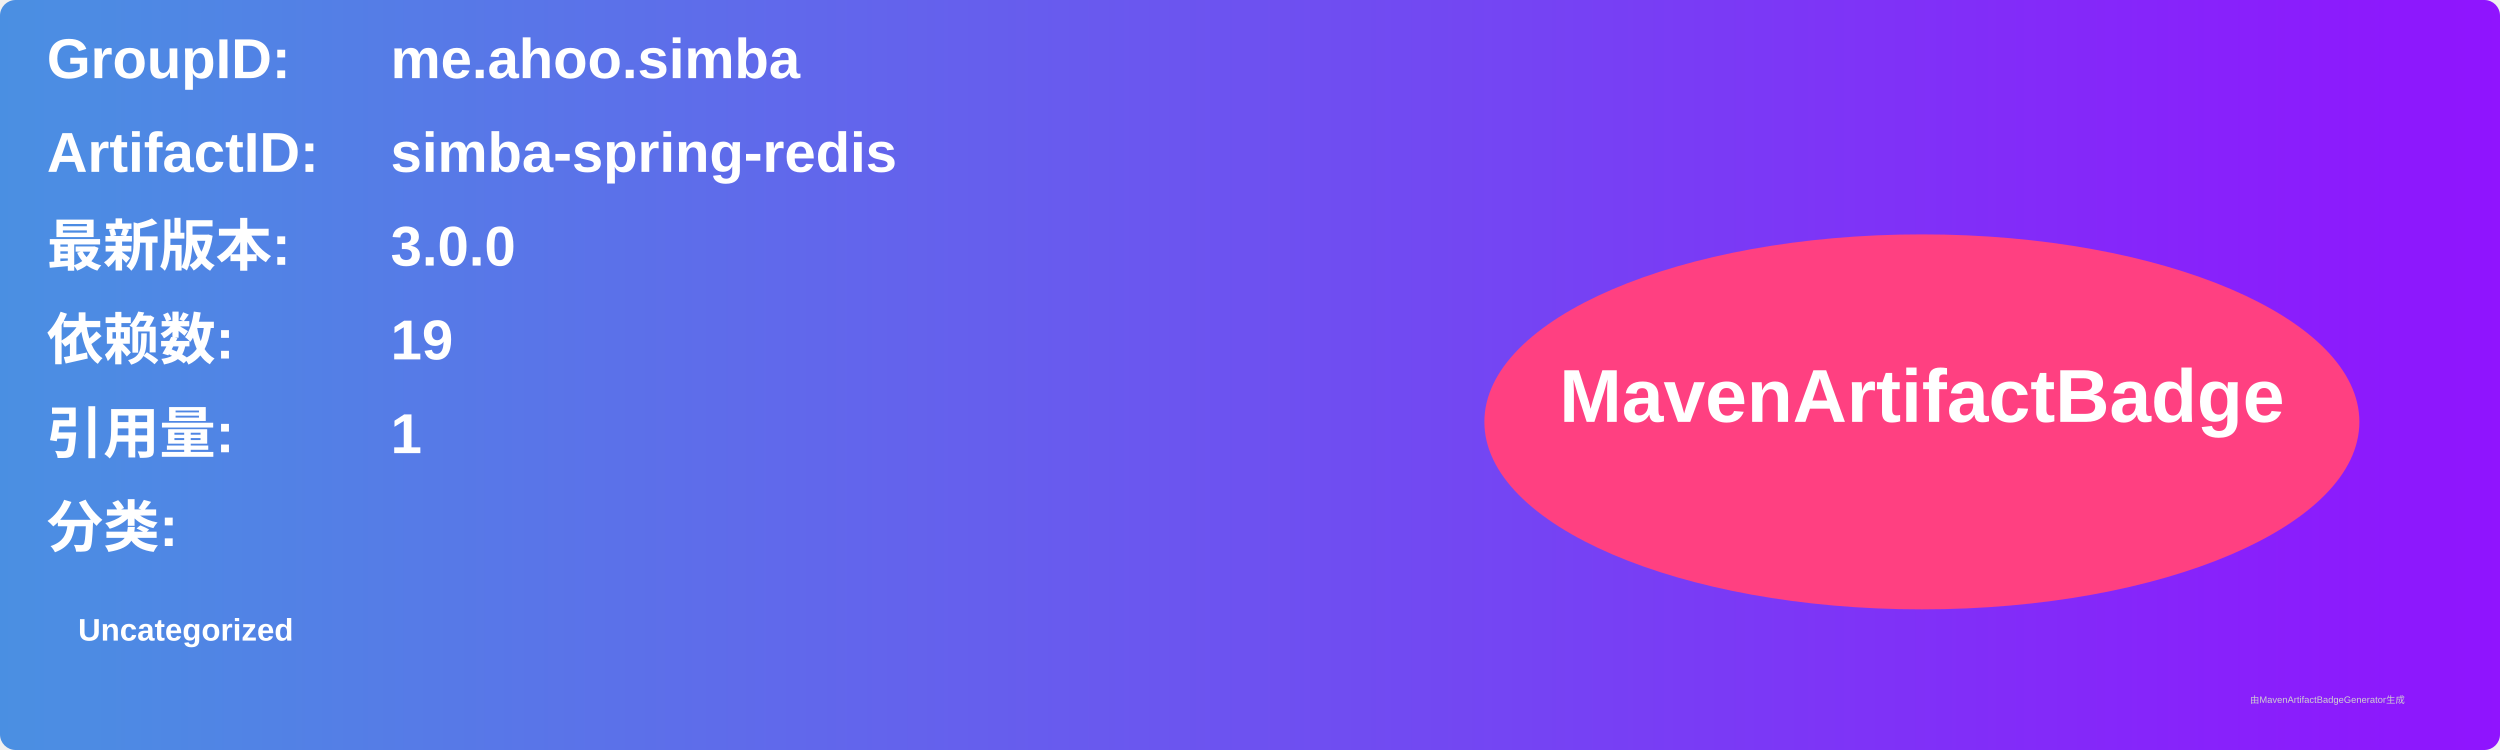
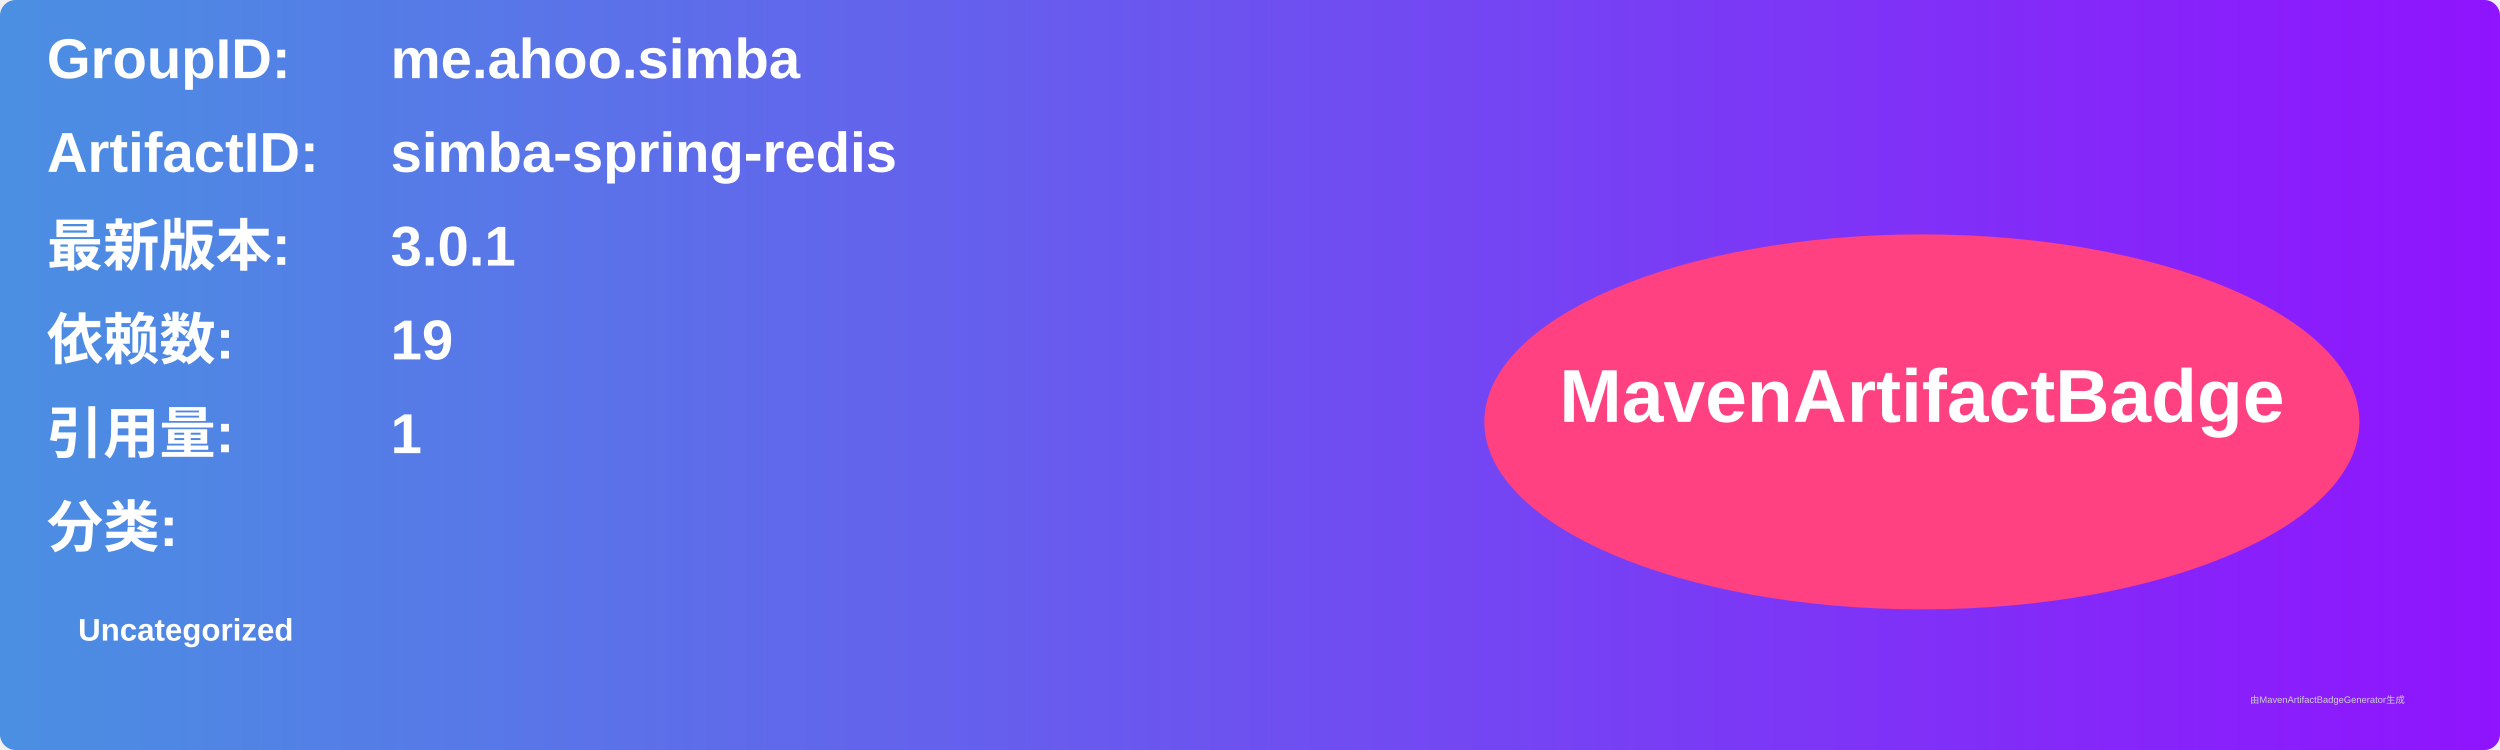
<svg xmlns="http://www.w3.org/2000/svg" width="800" height="240" viewBox="0 0 800 240">
  <linearGradient id="grad" x1="0%" y1="0%" x2="100%" y2="0%">
    <stop offset="0%" stop-color="#4a90e2" />
    <stop offset="100%" stop-color="#9013fe" />
  </linearGradient>
  <rect width="100%" height="100%" rx="5" ry="5" fill="url(#grad)" />
  <g transform="translate(15, 15)">
    <text x="0" y="10" font-family="Arial" font-size="18" fill="white" font-weight="bold" width="260">GroupID:</text>
    <text x="110" y="10" font-family="Arial" font-size="18" fill="white" font-weight="bold" width="460">me.ahoo.simba</text>
    <text x="0" y="40" font-family="Arial" font-size="18" fill="white" font-weight="bold" width="260">ArtifactID:</text>
    <text x="110" y="40" font-family="Arial" font-size="18" fill="white" font-weight="bold" width="460">simba-spring-redis</text>
    <text x="0" y="70" font-family="Arial" font-size="18" fill="white" font-weight="bold">最新版本:</text>
    <text x="110" y="70" font-family="Arial" font-size="18" fill="white" font-weight="bold">
-       <tspan font-weight="bold">3.0.0</tspan>
+       <tspan font-weight="bold">3.0.1</tspan>
    </text>
    <text x="0" y="100" font-family="Arial" font-size="18" fill="white" font-weight="bold">依赖数: </text>
    <text x="110" y="100" font-family="Arial" font-size="18" fill="white">
      <tspan font-weight="bold">19</tspan>
    </text>
    <text x="0" y="130" font-family="Arial" font-size="18" fill="white" font-weight="bold">引用量: </text>
    <text x="110" y="130" font-family="Arial" font-size="18" fill="white">
      <tspan font-weight="bold">1</tspan>
    </text>
    <text x="0" y="160" font-family="Arial" font-size="18" fill="white" font-weight="bold">分类:</text>
    <text x="10" y="190" font-family="Arial" font-size="10" fill="white">
      <tspan font-weight="bold">Uncategorized</tspan>
    </text>
    <ellipse cx="600" cy="120" rx="140" ry="60" fill="#ff4081" />
    <text x="600" y="120" text-anchor="middle" font-family="Arial" font-size="24" fill="white" font-weight="bold">MavenArtifactBadge</text>
  </g>
  <text x="720" y="225" font-family="Arial" font-size="3" fill="#d0d0d0">由MavenArtifactBadgeGenerator生成</text>
</svg>
